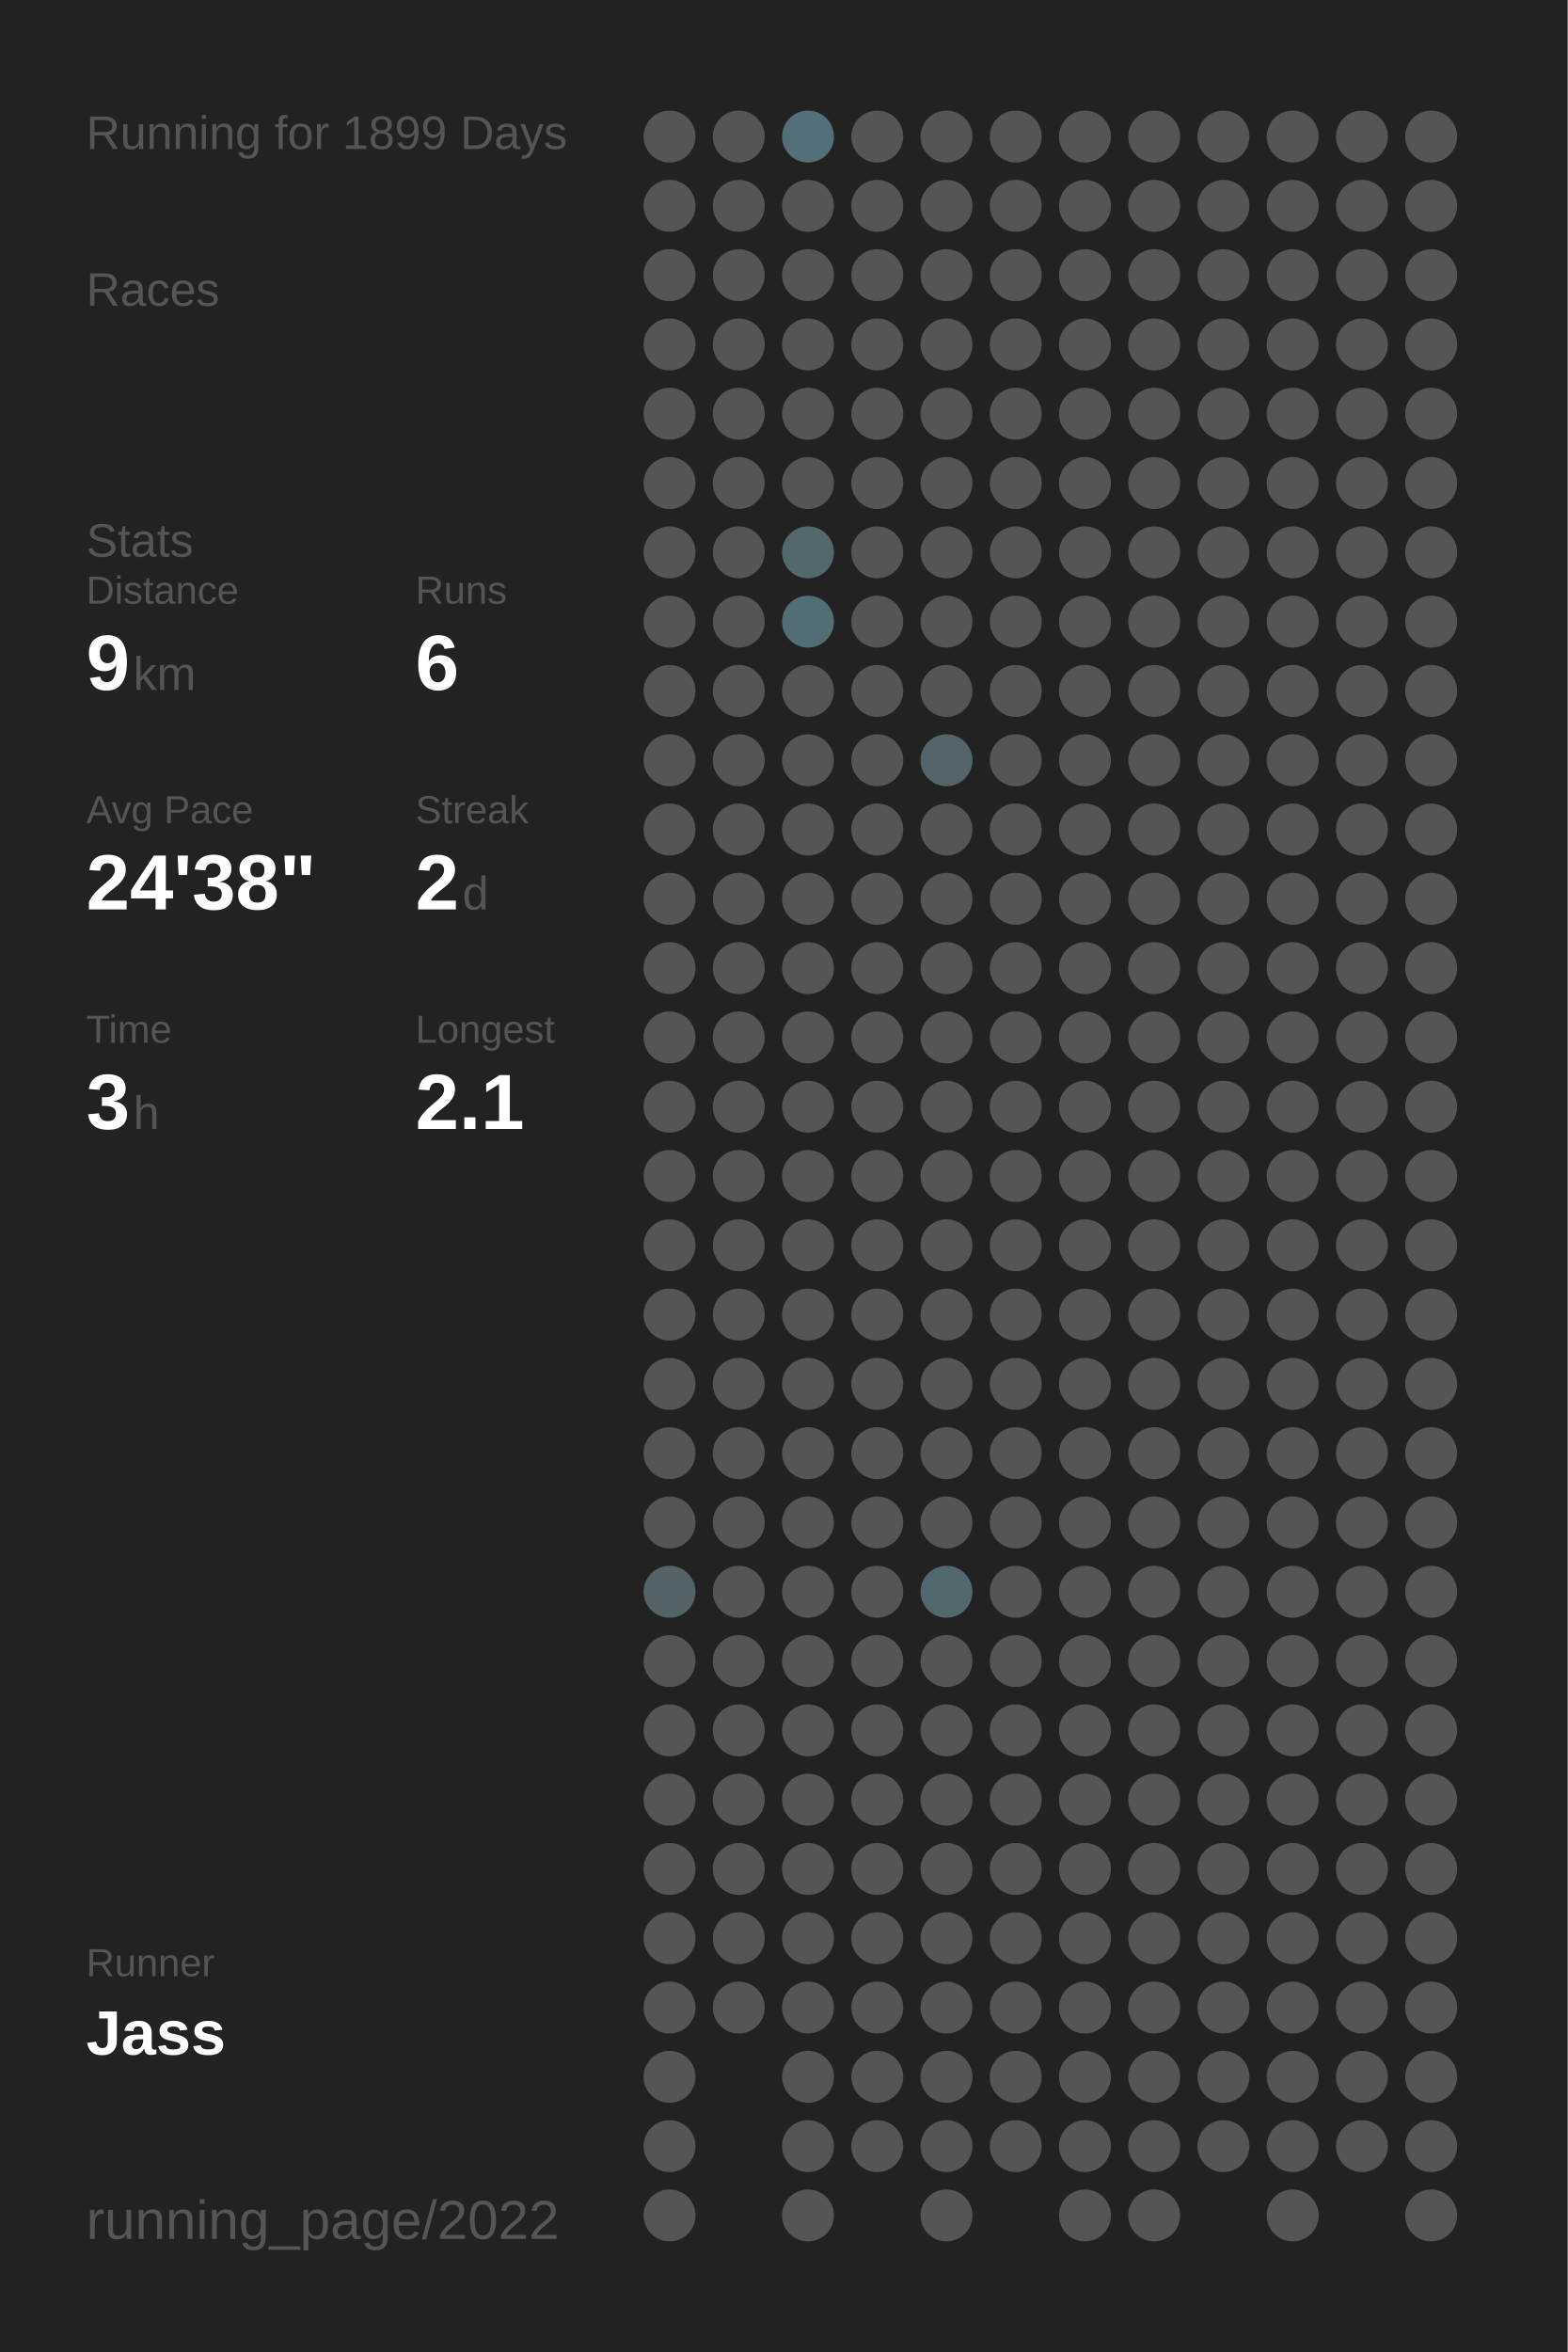
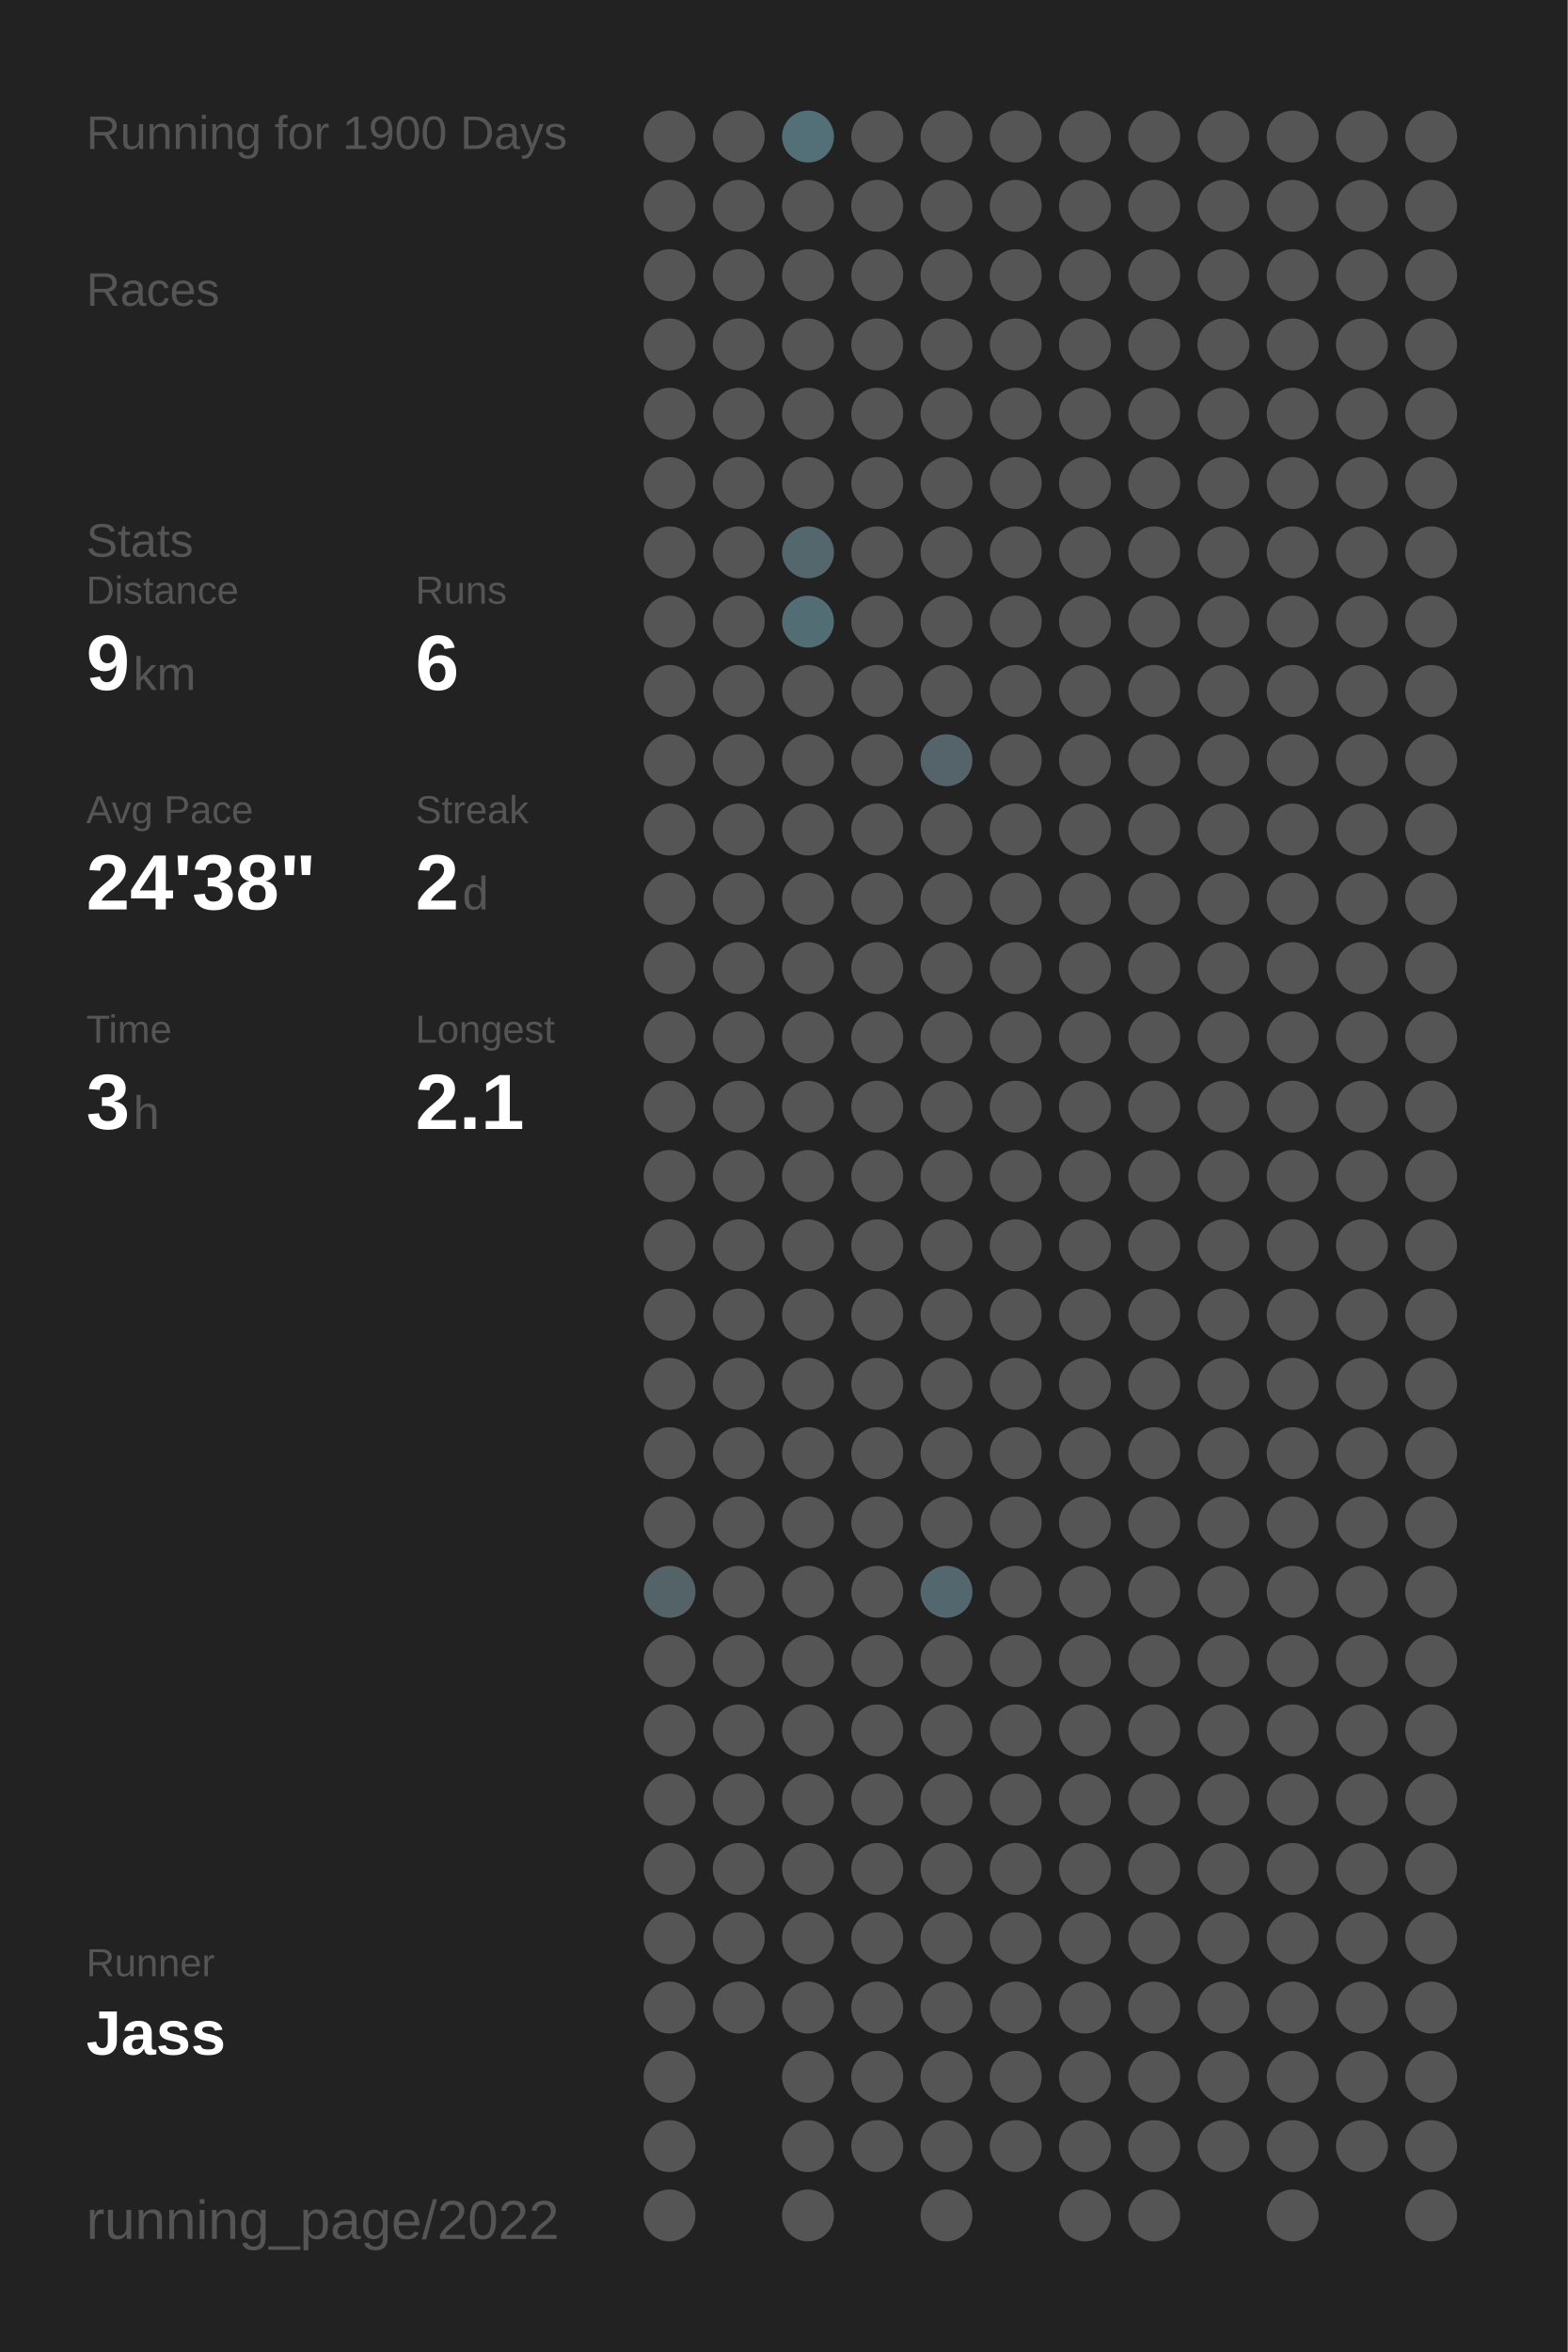
<svg xmlns="http://www.w3.org/2000/svg" baseProfile="full" height="300mm" version="1.1" viewBox="0,0,200,300" width="200mm">
  <defs />
  <rect fill="#222222" height="300" width="200" x="0" y="0" />
-   <text fill="#555555" style="font-size:6px; font-family:Arial;" x="11" y="19">Running for 1899 Days</text>
+   <text fill="#555555" style="font-size:6px; font-family:Arial;" x="11" y="19">Running for 1900 Days</text>
  <text fill="#555555" style="font-size:6px; font-family:Arial;" x="11" y="39">Races</text>
  <text fill="#555555" style="font-size:6px; font-family:Arial;" x="11" y="71">Stats</text>
  <text fill="#555555" style="font-size:5px; font-family:Arial;" x="11" y="77">Distance</text>
  <text fill="#FFFFFF" style="font-size:10px; font-family:Arial; font-weight:bold;" x="11" y="88">9</text>
  <text fill="#555555" style="font-size:6px; font-family:Arial;" x="17" y="88">km</text>
  <text fill="#555555" style="font-size:5px; font-family:Arial;" x="53" y="77">Runs</text>
  <text fill="#FFFFFF" style="font-size:10px; font-family:Arial; font-weight:bold;" x="53" y="88">6</text>
  <text fill="#555555" style="font-size:5px; font-family:Arial;" x="11" y="105">Avg Pace</text>
  <text fill="#FFFFFF" style="font-size:10px; font-family:Arial; font-weight:bold;" x="11" y="116">24'38"</text>
  <text fill="#555555" style="font-size:5px; font-family:Arial;" x="53" y="105">Streak</text>
  <text fill="#FFFFFF" style="font-size:10px; font-family:Arial; font-weight:bold;" x="53" y="116">2</text>
  <text fill="#555555" style="font-size:6px; font-family:Arial;" x="59" y="116">d</text>
  <text fill="#555555" style="font-size:5px; font-family:Arial;" x="11" y="133">Time</text>
  <text fill="#FFFFFF" style="font-size:10px; font-family:Arial; font-weight:bold;" x="11" y="144">3</text>
  <text fill="#555555" style="font-size:6px; font-family:Arial;" x="17" y="144">h</text>
  <text fill="#555555" style="font-size:5px; font-family:Arial;" x="53" y="133">Longest</text>
  <text fill="#FFFFFF" style="font-size:10px; font-family:Arial; font-weight:bold;" x="53" y="144">2.1</text>
  <text fill="#555555" style="font-size:5px; font-family:Arial;" x="11" y="252.065">Runner</text>
  <text fill="#FFFFFF" style="font-size:8px; font-family:Arial; font-weight:bold;" x="11" y="262.065">Jass</text>
  <text fill="#555555" style="font-size:7px; font-family:Arial;" x="11" y="285.581">running_page/2022</text>
  <circle cx="85.417" cy="17.419" fill="#555555" r="3.312" />
  <circle cx="85.417" cy="26.258" fill="#555555" r="3.312" />
  <circle cx="85.417" cy="35.097" fill="#555555" r="3.312" />
  <circle cx="85.417" cy="43.935" fill="#555555" r="3.312" />
  <circle cx="85.417" cy="52.774" fill="#555555" r="3.312" />
  <circle cx="85.417" cy="61.613" fill="#555555" r="3.312" />
  <circle cx="85.417" cy="70.452" fill="#555555" r="3.312" />
  <circle cx="85.417" cy="79.29" fill="#555555" r="3.312" />
  <circle cx="85.417" cy="88.129" fill="#555555" r="3.312" />
  <circle cx="85.417" cy="96.968" fill="#555555" r="3.312" />
  <circle cx="85.417" cy="105.806" fill="#555555" r="3.312" />
  <circle cx="85.417" cy="114.645" fill="#555555" r="3.312" />
  <circle cx="85.417" cy="123.484" fill="#555555" r="3.312" />
  <circle cx="85.417" cy="132.323" fill="#555555" r="3.312" />
  <circle cx="85.417" cy="141.161" fill="#555555" r="3.312" />
  <circle cx="85.417" cy="150" fill="#555555" r="3.312" />
  <circle cx="85.417" cy="158.839" fill="#555555" r="3.312" />
  <circle cx="85.417" cy="167.677" fill="#555555" r="3.312" />
  <circle cx="85.417" cy="176.516" fill="#555555" r="3.312" />
  <circle cx="85.417" cy="185.355" fill="#555555" r="3.312" />
  <circle cx="85.417" cy="194.194" fill="#555555" r="3.312" />
  <circle cx="85.417" cy="203.032" fill="#546368" r="3.312" />
  <circle cx="85.417" cy="211.871" fill="#555555" r="3.312" />
  <circle cx="85.417" cy="220.71" fill="#555555" r="3.312" />
  <circle cx="85.417" cy="229.548" fill="#555555" r="3.312" />
  <circle cx="85.417" cy="238.387" fill="#555555" r="3.312" />
  <circle cx="85.417" cy="247.226" fill="#555555" r="3.312" />
  <circle cx="85.417" cy="256.065" fill="#555555" r="3.312" />
  <circle cx="85.417" cy="264.903" fill="#555555" r="3.312" />
  <circle cx="85.417" cy="273.742" fill="#555555" r="3.312" />
  <circle cx="85.417" cy="282.581" fill="#555555" r="3.312" />
  <circle cx="94.25" cy="17.419" fill="#555555" r="3.312" />
  <circle cx="94.25" cy="26.258" fill="#555555" r="3.312" />
  <circle cx="94.25" cy="35.097" fill="#555555" r="3.312" />
  <circle cx="94.25" cy="43.935" fill="#555555" r="3.312" />
  <circle cx="94.25" cy="52.774" fill="#555555" r="3.312" />
  <circle cx="94.25" cy="61.613" fill="#555555" r="3.312" />
  <circle cx="94.25" cy="70.452" fill="#555555" r="3.312" />
  <circle cx="94.25" cy="79.29" fill="#555555" r="3.312" />
  <circle cx="94.25" cy="88.129" fill="#555555" r="3.312" />
  <circle cx="94.25" cy="96.968" fill="#555555" r="3.312" />
  <circle cx="94.25" cy="105.806" fill="#555555" r="3.312" />
  <circle cx="94.25" cy="114.645" fill="#555555" r="3.312" />
  <circle cx="94.25" cy="123.484" fill="#555555" r="3.312" />
  <circle cx="94.25" cy="132.323" fill="#555555" r="3.312" />
  <circle cx="94.25" cy="141.161" fill="#555555" r="3.312" />
  <circle cx="94.25" cy="150" fill="#555555" r="3.312" />
  <circle cx="94.25" cy="158.839" fill="#555555" r="3.312" />
  <circle cx="94.25" cy="167.677" fill="#555555" r="3.312" />
  <circle cx="94.25" cy="176.516" fill="#555555" r="3.312" />
  <circle cx="94.25" cy="185.355" fill="#555555" r="3.312" />
  <circle cx="94.25" cy="194.194" fill="#555555" r="3.312" />
  <circle cx="94.25" cy="203.032" fill="#555555" r="3.312" />
  <circle cx="94.25" cy="211.871" fill="#555555" r="3.312" />
  <circle cx="94.25" cy="220.71" fill="#555555" r="3.312" />
  <circle cx="94.25" cy="229.548" fill="#555555" r="3.312" />
  <circle cx="94.25" cy="238.387" fill="#555555" r="3.312" />
  <circle cx="94.25" cy="247.226" fill="#555555" r="3.312" />
  <circle cx="94.25" cy="256.065" fill="#555555" r="3.312" />
  <circle cx="103.083" cy="17.419" fill="#536f78" r="3.312" />
  <circle cx="103.083" cy="26.258" fill="#555555" r="3.312" />
  <circle cx="103.083" cy="35.097" fill="#555555" r="3.312" />
  <circle cx="103.083" cy="43.935" fill="#555555" r="3.312" />
  <circle cx="103.083" cy="52.774" fill="#555555" r="3.312" />
  <circle cx="103.083" cy="61.613" fill="#555555" r="3.312" />
  <circle cx="103.083" cy="70.452" fill="#53676d" r="3.312" />
  <circle cx="103.083" cy="79.29" fill="#536d75" r="3.312" />
  <circle cx="103.083" cy="88.129" fill="#555555" r="3.312" />
  <circle cx="103.083" cy="96.968" fill="#555555" r="3.312" />
  <circle cx="103.083" cy="105.806" fill="#555555" r="3.312" />
  <circle cx="103.083" cy="114.645" fill="#555555" r="3.312" />
  <circle cx="103.083" cy="123.484" fill="#555555" r="3.312" />
  <circle cx="103.083" cy="132.323" fill="#555555" r="3.312" />
  <circle cx="103.083" cy="141.161" fill="#555555" r="3.312" />
  <circle cx="103.083" cy="150" fill="#555555" r="3.312" />
  <circle cx="103.083" cy="158.839" fill="#555555" r="3.312" />
  <circle cx="103.083" cy="167.677" fill="#555555" r="3.312" />
  <circle cx="103.083" cy="176.516" fill="#555555" r="3.312" />
  <circle cx="103.083" cy="185.355" fill="#555555" r="3.312" />
  <circle cx="103.083" cy="194.194" fill="#555555" r="3.312" />
  <circle cx="103.083" cy="203.032" fill="#555555" r="3.312" />
  <circle cx="103.083" cy="211.871" fill="#555555" r="3.312" />
  <circle cx="103.083" cy="220.71" fill="#555555" r="3.312" />
  <circle cx="103.083" cy="229.548" fill="#555555" r="3.312" />
  <circle cx="103.083" cy="238.387" fill="#555555" r="3.312" />
  <circle cx="103.083" cy="247.226" fill="#555555" r="3.312" />
  <circle cx="103.083" cy="256.065" fill="#555555" r="3.312" />
  <circle cx="103.083" cy="264.903" fill="#555555" r="3.312" />
  <circle cx="103.083" cy="273.742" fill="#555555" r="3.312" />
  <circle cx="103.083" cy="282.581" fill="#555555" r="3.312" />
  <circle cx="111.917" cy="17.419" fill="#555555" r="3.312" />
  <circle cx="111.917" cy="26.258" fill="#555555" r="3.312" />
  <circle cx="111.917" cy="35.097" fill="#555555" r="3.312" />
  <circle cx="111.917" cy="43.935" fill="#555555" r="3.312" />
  <circle cx="111.917" cy="52.774" fill="#555555" r="3.312" />
  <circle cx="111.917" cy="61.613" fill="#555555" r="3.312" />
  <circle cx="111.917" cy="70.452" fill="#555555" r="3.312" />
  <circle cx="111.917" cy="79.29" fill="#555555" r="3.312" />
  <circle cx="111.917" cy="88.129" fill="#555555" r="3.312" />
  <circle cx="111.917" cy="96.968" fill="#555555" r="3.312" />
  <circle cx="111.917" cy="105.806" fill="#555555" r="3.312" />
  <circle cx="111.917" cy="114.645" fill="#555555" r="3.312" />
  <circle cx="111.917" cy="123.484" fill="#555555" r="3.312" />
  <circle cx="111.917" cy="132.323" fill="#555555" r="3.312" />
  <circle cx="111.917" cy="141.161" fill="#555555" r="3.312" />
  <circle cx="111.917" cy="150" fill="#555555" r="3.312" />
  <circle cx="111.917" cy="158.839" fill="#555555" r="3.312" />
  <circle cx="111.917" cy="167.677" fill="#555555" r="3.312" />
  <circle cx="111.917" cy="176.516" fill="#555555" r="3.312" />
  <circle cx="111.917" cy="185.355" fill="#555555" r="3.312" />
  <circle cx="111.917" cy="194.194" fill="#555555" r="3.312" />
  <circle cx="111.917" cy="203.032" fill="#555555" r="3.312" />
  <circle cx="111.917" cy="211.871" fill="#555555" r="3.312" />
  <circle cx="111.917" cy="220.71" fill="#555555" r="3.312" />
  <circle cx="111.917" cy="229.548" fill="#555555" r="3.312" />
  <circle cx="111.917" cy="238.387" fill="#555555" r="3.312" />
  <circle cx="111.917" cy="247.226" fill="#555555" r="3.312" />
  <circle cx="111.917" cy="256.065" fill="#555555" r="3.312" />
  <circle cx="111.917" cy="264.903" fill="#555555" r="3.312" />
  <circle cx="111.917" cy="273.742" fill="#555555" r="3.312" />
  <circle cx="120.75" cy="17.419" fill="#555555" r="3.312" />
  <circle cx="120.75" cy="26.258" fill="#555555" r="3.312" />
  <circle cx="120.75" cy="35.097" fill="#555555" r="3.312" />
  <circle cx="120.75" cy="43.935" fill="#555555" r="3.312" />
  <circle cx="120.75" cy="52.774" fill="#555555" r="3.312" />
  <circle cx="120.75" cy="61.613" fill="#555555" r="3.312" />
  <circle cx="120.75" cy="70.452" fill="#555555" r="3.312" />
  <circle cx="120.75" cy="79.29" fill="#555555" r="3.312" />
  <circle cx="120.75" cy="88.129" fill="#555555" r="3.312" />
  <circle cx="120.75" cy="96.968" fill="#54646a" r="3.312" />
  <circle cx="120.75" cy="105.806" fill="#555555" r="3.312" />
  <circle cx="120.75" cy="114.645" fill="#555555" r="3.312" />
  <circle cx="120.75" cy="123.484" fill="#555555" r="3.312" />
  <circle cx="120.75" cy="132.323" fill="#555555" r="3.312" />
  <circle cx="120.75" cy="141.161" fill="#555555" r="3.312" />
  <circle cx="120.75" cy="150" fill="#555555" r="3.312" />
  <circle cx="120.75" cy="158.839" fill="#555555" r="3.312" />
  <circle cx="120.75" cy="167.677" fill="#555555" r="3.312" />
  <circle cx="120.75" cy="176.516" fill="#555555" r="3.312" />
  <circle cx="120.75" cy="185.355" fill="#555555" r="3.312" />
  <circle cx="120.75" cy="194.194" fill="#555555" r="3.312" />
  <circle cx="120.75" cy="203.032" fill="#53676e" r="3.312" />
  <circle cx="120.75" cy="211.871" fill="#555555" r="3.312" />
  <circle cx="120.75" cy="220.71" fill="#555555" r="3.312" />
  <circle cx="120.75" cy="229.548" fill="#555555" r="3.312" />
  <circle cx="120.75" cy="238.387" fill="#555555" r="3.312" />
  <circle cx="120.75" cy="247.226" fill="#555555" r="3.312" />
  <circle cx="120.75" cy="256.065" fill="#555555" r="3.312" />
  <circle cx="120.75" cy="264.903" fill="#555555" r="3.312" />
  <circle cx="120.75" cy="273.742" fill="#555555" r="3.312" />
  <circle cx="120.75" cy="282.581" fill="#555555" r="3.312" />
  <circle cx="129.583" cy="17.419" fill="#555555" r="3.312" />
  <circle cx="129.583" cy="26.258" fill="#555555" r="3.312" />
  <circle cx="129.583" cy="35.097" fill="#555555" r="3.312" />
  <circle cx="129.583" cy="43.935" fill="#555555" r="3.312" />
  <circle cx="129.583" cy="52.774" fill="#555555" r="3.312" />
  <circle cx="129.583" cy="61.613" fill="#555555" r="3.312" />
  <circle cx="129.583" cy="70.452" fill="#555555" r="3.312" />
  <circle cx="129.583" cy="79.29" fill="#555555" r="3.312" />
  <circle cx="129.583" cy="88.129" fill="#555555" r="3.312" />
  <circle cx="129.583" cy="96.968" fill="#555555" r="3.312" />
  <circle cx="129.583" cy="105.806" fill="#555555" r="3.312" />
  <circle cx="129.583" cy="114.645" fill="#555555" r="3.312" />
  <circle cx="129.583" cy="123.484" fill="#555555" r="3.312" />
  <circle cx="129.583" cy="132.323" fill="#555555" r="3.312" />
  <circle cx="129.583" cy="141.161" fill="#555555" r="3.312" />
  <circle cx="129.583" cy="150" fill="#555555" r="3.312" />
  <circle cx="129.583" cy="158.839" fill="#555555" r="3.312" />
  <circle cx="129.583" cy="167.677" fill="#555555" r="3.312" />
  <circle cx="129.583" cy="176.516" fill="#555555" r="3.312" />
  <circle cx="129.583" cy="185.355" fill="#555555" r="3.312" />
  <circle cx="129.583" cy="194.194" fill="#555555" r="3.312" />
  <circle cx="129.583" cy="203.032" fill="#555555" r="3.312" />
  <circle cx="129.583" cy="211.871" fill="#555555" r="3.312" />
  <circle cx="129.583" cy="220.71" fill="#555555" r="3.312" />
  <circle cx="129.583" cy="229.548" fill="#555555" r="3.312" />
  <circle cx="129.583" cy="238.387" fill="#555555" r="3.312" />
  <circle cx="129.583" cy="247.226" fill="#555555" r="3.312" />
  <circle cx="129.583" cy="256.065" fill="#555555" r="3.312" />
  <circle cx="129.583" cy="264.903" fill="#555555" r="3.312" />
  <circle cx="129.583" cy="273.742" fill="#555555" r="3.312" />
  <circle cx="138.417" cy="17.419" fill="#555555" r="3.312" />
  <circle cx="138.417" cy="26.258" fill="#555555" r="3.312" />
  <circle cx="138.417" cy="35.097" fill="#555555" r="3.312" />
  <circle cx="138.417" cy="43.935" fill="#555555" r="3.312" />
  <circle cx="138.417" cy="52.774" fill="#555555" r="3.312" />
  <circle cx="138.417" cy="61.613" fill="#555555" r="3.312" />
  <circle cx="138.417" cy="70.452" fill="#555555" r="3.312" />
  <circle cx="138.417" cy="79.29" fill="#555555" r="3.312" />
  <circle cx="138.417" cy="88.129" fill="#555555" r="3.312" />
  <circle cx="138.417" cy="96.968" fill="#555555" r="3.312" />
  <circle cx="138.417" cy="105.806" fill="#555555" r="3.312" />
  <circle cx="138.417" cy="114.645" fill="#555555" r="3.312" />
  <circle cx="138.417" cy="123.484" fill="#555555" r="3.312" />
  <circle cx="138.417" cy="132.323" fill="#555555" r="3.312" />
  <circle cx="138.417" cy="141.161" fill="#555555" r="3.312" />
  <circle cx="138.417" cy="150" fill="#555555" r="3.312" />
  <circle cx="138.417" cy="158.839" fill="#555555" r="3.312" />
  <circle cx="138.417" cy="167.677" fill="#555555" r="3.312" />
  <circle cx="138.417" cy="176.516" fill="#555555" r="3.312" />
  <circle cx="138.417" cy="185.355" fill="#555555" r="3.312" />
  <circle cx="138.417" cy="194.194" fill="#555555" r="3.312" />
  <circle cx="138.417" cy="203.032" fill="#555555" r="3.312" />
  <circle cx="138.417" cy="211.871" fill="#555555" r="3.312" />
  <circle cx="138.417" cy="220.71" fill="#555555" r="3.312" />
  <circle cx="138.417" cy="229.548" fill="#555555" r="3.312" />
  <circle cx="138.417" cy="238.387" fill="#555555" r="3.312" />
  <circle cx="138.417" cy="247.226" fill="#555555" r="3.312" />
  <circle cx="138.417" cy="256.065" fill="#555555" r="3.312" />
  <circle cx="138.417" cy="264.903" fill="#555555" r="3.312" />
  <circle cx="138.417" cy="273.742" fill="#555555" r="3.312" />
  <circle cx="138.417" cy="282.581" fill="#555555" r="3.312" />
  <circle cx="147.25" cy="17.419" fill="#555555" r="3.312" />
  <circle cx="147.25" cy="26.258" fill="#555555" r="3.312" />
  <circle cx="147.25" cy="35.097" fill="#555555" r="3.312" />
  <circle cx="147.25" cy="43.935" fill="#555555" r="3.312" />
  <circle cx="147.25" cy="52.774" fill="#555555" r="3.312" />
  <circle cx="147.25" cy="61.613" fill="#555555" r="3.312" />
  <circle cx="147.25" cy="70.452" fill="#555555" r="3.312" />
  <circle cx="147.25" cy="79.29" fill="#555555" r="3.312" />
  <circle cx="147.25" cy="88.129" fill="#555555" r="3.312" />
  <circle cx="147.25" cy="96.968" fill="#555555" r="3.312" />
  <circle cx="147.25" cy="105.806" fill="#555555" r="3.312" />
  <circle cx="147.25" cy="114.645" fill="#555555" r="3.312" />
  <circle cx="147.25" cy="123.484" fill="#555555" r="3.312" />
  <circle cx="147.25" cy="132.323" fill="#555555" r="3.312" />
  <circle cx="147.25" cy="141.161" fill="#555555" r="3.312" />
  <circle cx="147.25" cy="150" fill="#555555" r="3.312" />
  <circle cx="147.25" cy="158.839" fill="#555555" r="3.312" />
  <circle cx="147.25" cy="167.677" fill="#555555" r="3.312" />
  <circle cx="147.25" cy="176.516" fill="#555555" r="3.312" />
  <circle cx="147.25" cy="185.355" fill="#555555" r="3.312" />
  <circle cx="147.25" cy="194.194" fill="#555555" r="3.312" />
  <circle cx="147.25" cy="203.032" fill="#555555" r="3.312" />
  <circle cx="147.25" cy="211.871" fill="#555555" r="3.312" />
  <circle cx="147.25" cy="220.71" fill="#555555" r="3.312" />
  <circle cx="147.25" cy="229.548" fill="#555555" r="3.312" />
  <circle cx="147.25" cy="238.387" fill="#555555" r="3.312" />
  <circle cx="147.25" cy="247.226" fill="#555555" r="3.312" />
  <circle cx="147.25" cy="256.065" fill="#555555" r="3.312" />
  <circle cx="147.25" cy="264.903" fill="#555555" r="3.312" />
  <circle cx="147.25" cy="273.742" fill="#555555" r="3.312" />
  <circle cx="147.25" cy="282.581" fill="#555555" r="3.312" />
  <circle cx="156.083" cy="17.419" fill="#555555" r="3.312" />
  <circle cx="156.083" cy="26.258" fill="#555555" r="3.312" />
  <circle cx="156.083" cy="35.097" fill="#555555" r="3.312" />
  <circle cx="156.083" cy="43.935" fill="#555555" r="3.312" />
  <circle cx="156.083" cy="52.774" fill="#555555" r="3.312" />
  <circle cx="156.083" cy="61.613" fill="#555555" r="3.312" />
  <circle cx="156.083" cy="70.452" fill="#555555" r="3.312" />
  <circle cx="156.083" cy="79.29" fill="#555555" r="3.312" />
  <circle cx="156.083" cy="88.129" fill="#555555" r="3.312" />
  <circle cx="156.083" cy="96.968" fill="#555555" r="3.312" />
  <circle cx="156.083" cy="105.806" fill="#555555" r="3.312" />
  <circle cx="156.083" cy="114.645" fill="#555555" r="3.312" />
  <circle cx="156.083" cy="123.484" fill="#555555" r="3.312" />
  <circle cx="156.083" cy="132.323" fill="#555555" r="3.312" />
  <circle cx="156.083" cy="141.161" fill="#555555" r="3.312" />
  <circle cx="156.083" cy="150" fill="#555555" r="3.312" />
  <circle cx="156.083" cy="158.839" fill="#555555" r="3.312" />
  <circle cx="156.083" cy="167.677" fill="#555555" r="3.312" />
  <circle cx="156.083" cy="176.516" fill="#555555" r="3.312" />
  <circle cx="156.083" cy="185.355" fill="#555555" r="3.312" />
  <circle cx="156.083" cy="194.194" fill="#555555" r="3.312" />
  <circle cx="156.083" cy="203.032" fill="#555555" r="3.312" />
  <circle cx="156.083" cy="211.871" fill="#555555" r="3.312" />
  <circle cx="156.083" cy="220.71" fill="#555555" r="3.312" />
  <circle cx="156.083" cy="229.548" fill="#555555" r="3.312" />
  <circle cx="156.083" cy="238.387" fill="#555555" r="3.312" />
  <circle cx="156.083" cy="247.226" fill="#555555" r="3.312" />
  <circle cx="156.083" cy="256.065" fill="#555555" r="3.312" />
  <circle cx="156.083" cy="264.903" fill="#555555" r="3.312" />
  <circle cx="156.083" cy="273.742" fill="#555555" r="3.312" />
  <circle cx="164.917" cy="17.419" fill="#555555" r="3.312" />
  <circle cx="164.917" cy="26.258" fill="#555555" r="3.312" />
  <circle cx="164.917" cy="35.097" fill="#555555" r="3.312" />
  <circle cx="164.917" cy="43.935" fill="#555555" r="3.312" />
  <circle cx="164.917" cy="52.774" fill="#555555" r="3.312" />
  <circle cx="164.917" cy="61.613" fill="#555555" r="3.312" />
  <circle cx="164.917" cy="70.452" fill="#555555" r="3.312" />
  <circle cx="164.917" cy="79.29" fill="#555555" r="3.312" />
  <circle cx="164.917" cy="88.129" fill="#555555" r="3.312" />
  <circle cx="164.917" cy="96.968" fill="#555555" r="3.312" />
  <circle cx="164.917" cy="105.806" fill="#555555" r="3.312" />
  <circle cx="164.917" cy="114.645" fill="#555555" r="3.312" />
  <circle cx="164.917" cy="123.484" fill="#555555" r="3.312" />
  <circle cx="164.917" cy="132.323" fill="#555555" r="3.312" />
  <circle cx="164.917" cy="141.161" fill="#555555" r="3.312" />
  <circle cx="164.917" cy="150" fill="#555555" r="3.312" />
  <circle cx="164.917" cy="158.839" fill="#555555" r="3.312" />
  <circle cx="164.917" cy="167.677" fill="#555555" r="3.312" />
  <circle cx="164.917" cy="176.516" fill="#555555" r="3.312" />
  <circle cx="164.917" cy="185.355" fill="#555555" r="3.312" />
  <circle cx="164.917" cy="194.194" fill="#555555" r="3.312" />
  <circle cx="164.917" cy="203.032" fill="#555555" r="3.312" />
  <circle cx="164.917" cy="211.871" fill="#555555" r="3.312" />
  <circle cx="164.917" cy="220.71" fill="#555555" r="3.312" />
  <circle cx="164.917" cy="229.548" fill="#555555" r="3.312" />
  <circle cx="164.917" cy="238.387" fill="#555555" r="3.312" />
  <circle cx="164.917" cy="247.226" fill="#555555" r="3.312" />
  <circle cx="164.917" cy="256.065" fill="#555555" r="3.312" />
  <circle cx="164.917" cy="264.903" fill="#555555" r="3.312" />
  <circle cx="164.917" cy="273.742" fill="#555555" r="3.312" />
  <circle cx="164.917" cy="282.581" fill="#555555" r="3.312" />
  <circle cx="173.75" cy="17.419" fill="#555555" r="3.312" />
  <circle cx="173.75" cy="26.258" fill="#555555" r="3.312" />
  <circle cx="173.75" cy="35.097" fill="#555555" r="3.312" />
  <circle cx="173.75" cy="43.935" fill="#555555" r="3.312" />
  <circle cx="173.75" cy="52.774" fill="#555555" r="3.312" />
  <circle cx="173.75" cy="61.613" fill="#555555" r="3.312" />
  <circle cx="173.75" cy="70.452" fill="#555555" r="3.312" />
  <circle cx="173.75" cy="79.29" fill="#555555" r="3.312" />
  <circle cx="173.75" cy="88.129" fill="#555555" r="3.312" />
  <circle cx="173.75" cy="96.968" fill="#555555" r="3.312" />
  <circle cx="173.75" cy="105.806" fill="#555555" r="3.312" />
  <circle cx="173.75" cy="114.645" fill="#555555" r="3.312" />
  <circle cx="173.75" cy="123.484" fill="#555555" r="3.312" />
  <circle cx="173.75" cy="132.323" fill="#555555" r="3.312" />
  <circle cx="173.75" cy="141.161" fill="#555555" r="3.312" />
  <circle cx="173.75" cy="150" fill="#555555" r="3.312" />
  <circle cx="173.75" cy="158.839" fill="#555555" r="3.312" />
  <circle cx="173.75" cy="167.677" fill="#555555" r="3.312" />
  <circle cx="173.75" cy="176.516" fill="#555555" r="3.312" />
  <circle cx="173.75" cy="185.355" fill="#555555" r="3.312" />
  <circle cx="173.75" cy="194.194" fill="#555555" r="3.312" />
  <circle cx="173.75" cy="203.032" fill="#555555" r="3.312" />
  <circle cx="173.75" cy="211.871" fill="#555555" r="3.312" />
  <circle cx="173.75" cy="220.71" fill="#555555" r="3.312" />
  <circle cx="173.75" cy="229.548" fill="#555555" r="3.312" />
  <circle cx="173.75" cy="238.387" fill="#555555" r="3.312" />
  <circle cx="173.75" cy="247.226" fill="#555555" r="3.312" />
  <circle cx="173.75" cy="256.065" fill="#555555" r="3.312" />
  <circle cx="173.75" cy="264.903" fill="#555555" r="3.312" />
  <circle cx="173.75" cy="273.742" fill="#555555" r="3.312" />
  <circle cx="182.583" cy="17.419" fill="#555555" r="3.312" />
  <circle cx="182.583" cy="26.258" fill="#555555" r="3.312" />
  <circle cx="182.583" cy="35.097" fill="#555555" r="3.312" />
  <circle cx="182.583" cy="43.935" fill="#555555" r="3.312" />
  <circle cx="182.583" cy="52.774" fill="#555555" r="3.312" />
  <circle cx="182.583" cy="61.613" fill="#555555" r="3.312" />
  <circle cx="182.583" cy="70.452" fill="#555555" r="3.312" />
  <circle cx="182.583" cy="79.29" fill="#555555" r="3.312" />
  <circle cx="182.583" cy="88.129" fill="#555555" r="3.312" />
  <circle cx="182.583" cy="96.968" fill="#555555" r="3.312" />
  <circle cx="182.583" cy="105.806" fill="#555555" r="3.312" />
  <circle cx="182.583" cy="114.645" fill="#555555" r="3.312" />
  <circle cx="182.583" cy="123.484" fill="#555555" r="3.312" />
  <circle cx="182.583" cy="132.323" fill="#555555" r="3.312" />
  <circle cx="182.583" cy="141.161" fill="#555555" r="3.312" />
  <circle cx="182.583" cy="150" fill="#555555" r="3.312" />
  <circle cx="182.583" cy="158.839" fill="#555555" r="3.312" />
  <circle cx="182.583" cy="167.677" fill="#555555" r="3.312" />
  <circle cx="182.583" cy="176.516" fill="#555555" r="3.312" />
  <circle cx="182.583" cy="185.355" fill="#555555" r="3.312" />
  <circle cx="182.583" cy="194.194" fill="#555555" r="3.312" />
  <circle cx="182.583" cy="203.032" fill="#555555" r="3.312" />
  <circle cx="182.583" cy="211.871" fill="#555555" r="3.312" />
  <circle cx="182.583" cy="220.71" fill="#555555" r="3.312" />
  <circle cx="182.583" cy="229.548" fill="#555555" r="3.312" />
  <circle cx="182.583" cy="238.387" fill="#555555" r="3.312" />
  <circle cx="182.583" cy="247.226" fill="#555555" r="3.312" />
  <circle cx="182.583" cy="256.065" fill="#555555" r="3.312" />
  <circle cx="182.583" cy="264.903" fill="#555555" r="3.312" />
  <circle cx="182.583" cy="273.742" fill="#555555" r="3.312" />
  <circle cx="182.583" cy="282.581" fill="#555555" r="3.312" />
</svg>
